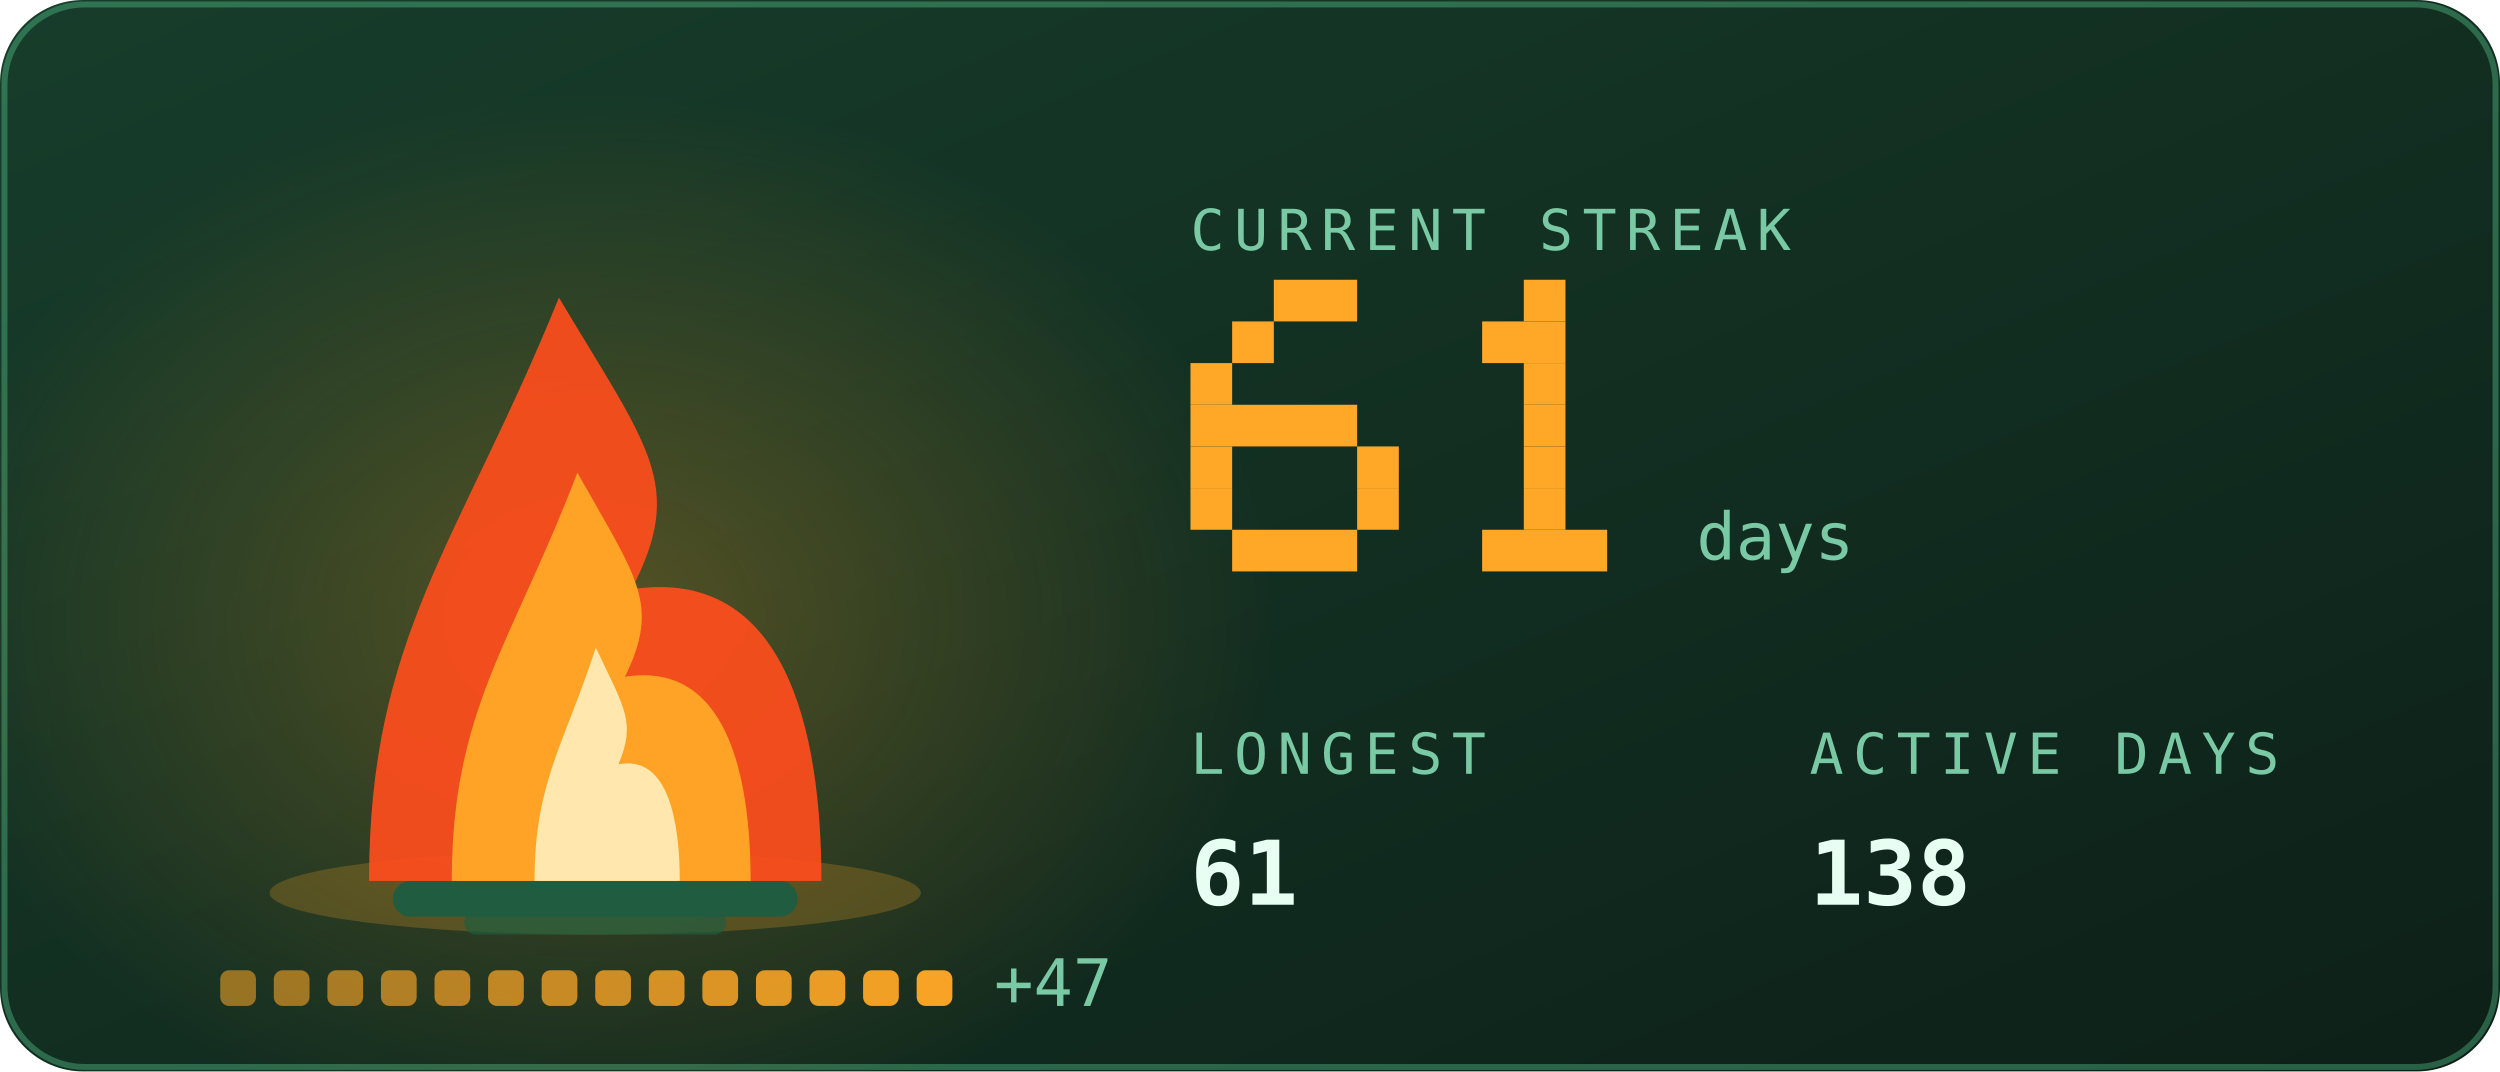
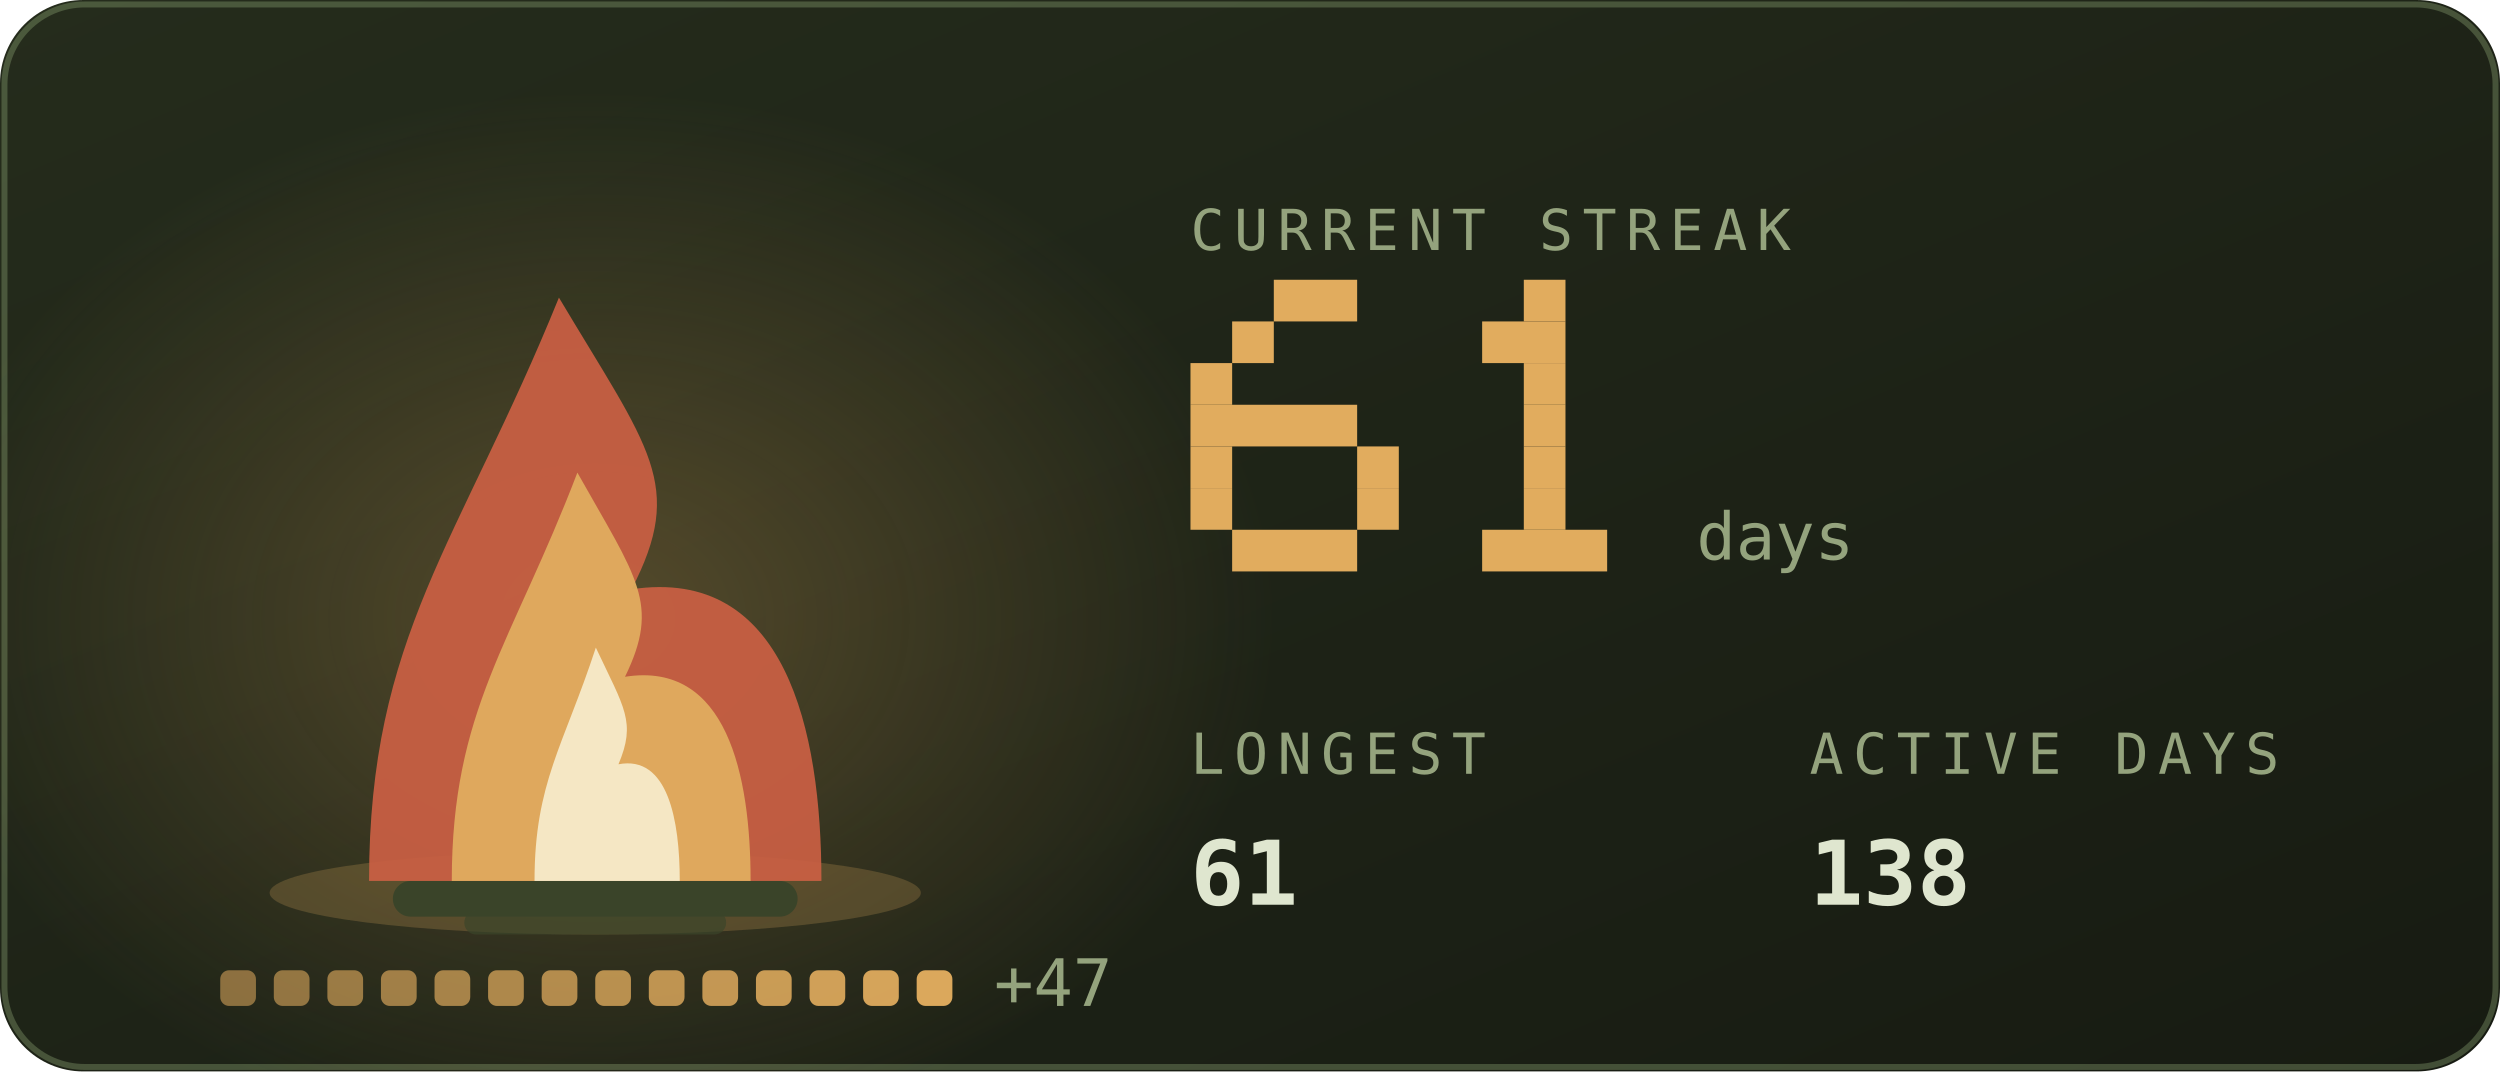
<svg xmlns="http://www.w3.org/2000/svg" viewBox="0 0 420 180" width="420" height="180" role="img" aria-labelledby="stkt stkd">
  <defs>
    <linearGradient id="stkbg" x1="0" y1="0" x2="1" y2="1">
-       <stop offset="0" stop-color="#173d2b" />
-       <stop offset="1" stop-color="#0d2018" />
+       <stop offset="0" stop-color="#252c1c" />
+       <stop offset="1" stop-color="#171b12" />
    </linearGradient>
  </defs>
  <style>
    .mono{font-family:ui-monospace,SFMono-Regular,Menlo,Consolas,"DejaVu Sans Mono",monospace}
-     .lbl{font-size:9.5px;letter-spacing:1.6px;fill:#79c9a4}
-     .big{font-size:31px;font-weight:700;fill:#e6fff2}
-     .med{font-size:15px;font-weight:700;fill:#e6fff2}
-     .sm{font-size:11px;fill:#e6fff2}
-     .dim{font-size:11px;fill:#79c9a4}
+     .lbl{font-size:9.5px;letter-spacing:1.6px;fill:#94a37d}
+     .big{font-size:31px;font-weight:700;fill:#dfe6cf}
+     .med{font-size:15px;font-weight:700;fill:#dfe6cf}
+     .sm{font-size:11px;fill:#dfe6cf}
+     .dim{font-size:11px;fill:#94a37d}
    
    .pulse{animation:pulse 3.4s ease-in-out infinite}
    @keyframes pulse{0%,100%{opacity:1}50%{opacity:.62}}
-     .fnum{font-size:11px;fill:#79c9a4}
+     .fnum{font-size:11px;fill:#94a37d}
    
    .f1{animation:fl1 1.15s ease-in-out infinite;transform-box:fill-box;transform-origin:50% 100%}
    .f2{animation:fl2 0.87s ease-in-out infinite;transform-box:fill-box;transform-origin:50% 100%}
    .f3{animation:fl3 0.61s ease-in-out infinite;transform-box:fill-box;transform-origin:50% 100%}
    .em{animation:em 2.4s ease-out infinite}
    .coal{animation:coal 2.8s ease-in-out infinite}
    @keyframes fl1{0%,100%{transform:scale(1,1) translateX(0)}30%{transform:scale(.94,1.06) translateX(-1.5px)}65%{transform:scale(1.05,.95) translateX(1.5px)}}
    @keyframes fl2{0%,100%{transform:scale(1.03,.96) translateX(1px)}45%{transform:scale(.93,1.1) translateX(-2px)}}
    @keyframes fl3{0%,100%{transform:scale(1,1)}50%{transform:scale(.88,1.14)}}
    @keyframes em{0%{opacity:0;transform:translate(0,0)}15%{opacity:.9}100%{opacity:0;transform:translate(-6px,-34px)}}
    @keyframes coal{0%,100%{opacity:.5}50%{opacity:1}}
</style>
  <rect width="420" height="180" rx="14" fill="url(#stkbg)" />
-   <rect x="0.75" y="0.75" width="418.5" height="178.5" rx="13.5" fill="none" stroke="#5fd99a" stroke-opacity="0.35" />
+   <rect x="0.75" y="0.75" width="418.5" height="178.5" rx="13.5" fill="none" stroke="#93ad78" stroke-opacity="0.35" />
  <defs>
    <radialGradient id="stkGlow" cx="0.5" cy="0.5" r="0.5">
-       <stop offset="0" stop-color="#ffa726" stop-opacity="0.28" />
-       <stop offset="1" stop-color="#ffa726" stop-opacity="0" />
+       <stop offset="0" stop-color="#e1ac5e" stop-opacity="0.28" />
+       <stop offset="1" stop-color="#e1ac5e" stop-opacity="0" />
    </radialGradient>
  </defs>
  <ellipse cx="100" cy="103.9" rx="114.0" ry="88.2" fill="url(#stkGlow)" />
-   <ellipse cx="100" cy="150" rx="54.7" ry="7" fill="#ffa726" opacity="0.22" />
-   <rect x="66" y="148" width="68" height="6" rx="3" fill="#1f5c40" />
-   <rect x="78" y="153" width="44" height="4" rx="2" fill="#1f5c40" opacity="0.7" />
+   <ellipse cx="100" cy="150" rx="54.7" ry="7" fill="#e1ac5e" opacity="0.22" />
+   <rect x="66" y="148" width="68" height="6" rx="3" fill="#3a4429" />
+   <rect x="78" y="153" width="44" height="4" rx="2" fill="#3a4429" opacity="0.7" />
  <g class="f1">
-     <path d="M62.0 148C62.0 106.8 77.2 91.2 93.9 50.0C109.1 75.5 115.2 81.4 106.1 99.0C131.9 95.1 138.0 122.5 138.0 148Z" fill="#ff4d1c" opacity="0.92" />
+     <path d="M62.0 148C62.0 106.8 77.2 91.2 93.9 50.0C109.1 75.5 115.2 81.4 106.1 99.0C131.9 95.1 138.0 122.5 138.0 148Z" fill="#cb6043" opacity="0.92" />
  </g>
  <g class="f2">
-     <path d="M75.9 148C75.9 119.2 86.0 108.2 97.0 79.4C107.0 97.2 111.0 101.4 105.0 113.7C122.1 111.0 126.1 130.2 126.1 148Z" fill="#ffa726" opacity="0.95" />
+     <path d="M75.9 148C75.9 119.2 86.0 108.2 97.0 79.4C107.0 97.2 111.0 101.4 105.0 113.7C122.1 111.0 126.1 130.2 126.1 148Z" fill="#e1ac5e" opacity="0.95" />
  </g>
  <g class="f3">
-     <path d="M89.8 148C89.8 131.5 94.7 125.3 100.1 108.8C104.9 119.0 106.9 121.3 103.9 128.4C112.2 126.8 114.2 137.8 114.2 148Z" fill="#fff3c4" opacity="0.85" />
+     <path d="M89.8 148C89.8 131.5 94.7 125.3 100.1 108.8C104.9 119.0 106.9 121.3 103.9 128.4C112.2 126.8 114.2 137.8 114.2 148Z" fill="#f9f2d6" opacity="0.85" />
  </g>
-   <rect class="em" style="animation-delay:0.0s" x="88" y="46" width="3" height="3" fill="#ffa726" opacity="0" />
-   <rect class="em" style="animation-delay:0.8s" x="101" y="46" width="3" height="3" fill="#ffa726" opacity="0" />
-   <rect class="em" style="animation-delay:1.6s" x="114" y="46" width="3" height="3" fill="#ffa726" opacity="0" />
-   <rect x="37.0" y="163" width="6" height="6" rx="1.5" fill="#ffa726" opacity="0.55" class="coal" style="animation-delay:0.00s" />
-   <rect x="46.0" y="163" width="6" height="6" rx="1.5" fill="#ffa726" opacity="0.582" class="coal" style="animation-delay:0.18s" />
-   <rect x="55.0" y="163" width="6" height="6" rx="1.5" fill="#ffa726" opacity="0.614" class="coal" style="animation-delay:0.36s" />
-   <rect x="64.0" y="163" width="6" height="6" rx="1.5" fill="#ffa726" opacity="0.646" class="coal" style="animation-delay:0.54s" />
-   <rect x="73.0" y="163" width="6" height="6" rx="1.5" fill="#ffa726" opacity="0.679" class="coal" style="animation-delay:0.72s" />
-   <rect x="82.0" y="163" width="6" height="6" rx="1.5" fill="#ffa726" opacity="0.711" class="coal" style="animation-delay:0.90s" />
-   <rect x="91.0" y="163" width="6" height="6" rx="1.5" fill="#ffa726" opacity="0.743" class="coal" style="animation-delay:1.08s" />
-   <rect x="100.0" y="163" width="6" height="6" rx="1.5" fill="#ffa726" opacity="0.775" class="coal" style="animation-delay:1.26s" />
-   <rect x="109.0" y="163" width="6" height="6" rx="1.5" fill="#ffa726" opacity="0.807" class="coal" style="animation-delay:1.44s" />
-   <rect x="118.0" y="163" width="6" height="6" rx="1.5" fill="#ffa726" opacity="0.839" class="coal" style="animation-delay:1.62s" />
-   <rect x="127.0" y="163" width="6" height="6" rx="1.5" fill="#ffa726" opacity="0.871" class="coal" style="animation-delay:1.80s" />
-   <rect x="136.0" y="163" width="6" height="6" rx="1.5" fill="#ffa726" opacity="0.904" class="coal" style="animation-delay:1.98s" />
-   <rect x="145.0" y="163" width="6" height="6" rx="1.5" fill="#ffa726" opacity="0.936" class="coal" style="animation-delay:2.16s" />
-   <rect x="154.0" y="163" width="6" height="6" rx="1.5" fill="#ffa726" opacity="0.968" class="coal" style="animation-delay:2.34s" />
+   <rect class="em" style="animation-delay:0.0s" x="88" y="46" width="3" height="3" fill="#e1ac5e" opacity="0" />
+   <rect class="em" style="animation-delay:0.8s" x="101" y="46" width="3" height="3" fill="#e1ac5e" opacity="0" />
+   <rect class="em" style="animation-delay:1.6s" x="114" y="46" width="3" height="3" fill="#e1ac5e" opacity="0" />
+   <rect x="37.0" y="163" width="6" height="6" rx="1.5" fill="#e1ac5e" opacity="0.55" class="coal" style="animation-delay:0.00s" />
+   <rect x="46.0" y="163" width="6" height="6" rx="1.5" fill="#e1ac5e" opacity="0.582" class="coal" style="animation-delay:0.18s" />
+   <rect x="55.0" y="163" width="6" height="6" rx="1.5" fill="#e1ac5e" opacity="0.614" class="coal" style="animation-delay:0.36s" />
+   <rect x="64.0" y="163" width="6" height="6" rx="1.5" fill="#e1ac5e" opacity="0.646" class="coal" style="animation-delay:0.54s" />
+   <rect x="73.0" y="163" width="6" height="6" rx="1.5" fill="#e1ac5e" opacity="0.679" class="coal" style="animation-delay:0.72s" />
+   <rect x="82.0" y="163" width="6" height="6" rx="1.5" fill="#e1ac5e" opacity="0.711" class="coal" style="animation-delay:0.90s" />
+   <rect x="91.0" y="163" width="6" height="6" rx="1.5" fill="#e1ac5e" opacity="0.743" class="coal" style="animation-delay:1.08s" />
+   <rect x="100.0" y="163" width="6" height="6" rx="1.5" fill="#e1ac5e" opacity="0.775" class="coal" style="animation-delay:1.26s" />
+   <rect x="109.0" y="163" width="6" height="6" rx="1.5" fill="#e1ac5e" opacity="0.807" class="coal" style="animation-delay:1.44s" />
+   <rect x="118.0" y="163" width="6" height="6" rx="1.5" fill="#e1ac5e" opacity="0.839" class="coal" style="animation-delay:1.62s" />
+   <rect x="127.0" y="163" width="6" height="6" rx="1.5" fill="#e1ac5e" opacity="0.871" class="coal" style="animation-delay:1.80s" />
+   <rect x="136.0" y="163" width="6" height="6" rx="1.5" fill="#e1ac5e" opacity="0.904" class="coal" style="animation-delay:1.98s" />
+   <rect x="145.0" y="163" width="6" height="6" rx="1.5" fill="#e1ac5e" opacity="0.936" class="coal" style="animation-delay:2.16s" />
+   <rect x="154.0" y="163" width="6" height="6" rx="1.5" fill="#e1ac5e" opacity="0.968" class="coal" style="animation-delay:2.34s" />
  <text class="mono dim" x="167.0" y="169" font-size="9">+47</text>
  <text class="mono lbl" x="200" y="42">CURRENT STREAK</text>
-   <rect x="214" y="47" width="14" height="7" fill="#ffa726" />
-   <rect x="207" y="54" width="7" height="7" fill="#ffa726" />
-   <rect x="200" y="61" width="7" height="7" fill="#ffa726" />
-   <rect x="200" y="68" width="28" height="7" fill="#ffa726" />
-   <rect x="200" y="75" width="7" height="7" fill="#ffa726" />
-   <rect x="228" y="75" width="7" height="7" fill="#ffa726" />
-   <rect x="200" y="82" width="7" height="7" fill="#ffa726" />
-   <rect x="228" y="82" width="7" height="7" fill="#ffa726" />
-   <rect x="207" y="89" width="21" height="7" fill="#ffa726" />
-   <rect x="256" y="47" width="7" height="7" fill="#ffa726" />
-   <rect x="249" y="54" width="14" height="7" fill="#ffa726" />
-   <rect x="256" y="61" width="7" height="7" fill="#ffa726" />
-   <rect x="256" y="68" width="7" height="7" fill="#ffa726" />
-   <rect x="256" y="75" width="7" height="7" fill="#ffa726" />
-   <rect x="256" y="82" width="7" height="7" fill="#ffa726" />
-   <rect x="249" y="89" width="21" height="7" fill="#ffa726" />
+   <rect x="214" y="47" width="14" height="7" fill="#e1ac5e" />
+   <rect x="207" y="54" width="7" height="7" fill="#e1ac5e" />
+   <rect x="200" y="61" width="7" height="7" fill="#e1ac5e" />
+   <rect x="200" y="68" width="28" height="7" fill="#e1ac5e" />
+   <rect x="200" y="75" width="7" height="7" fill="#e1ac5e" />
+   <rect x="228" y="75" width="7" height="7" fill="#e1ac5e" />
+   <rect x="200" y="82" width="7" height="7" fill="#e1ac5e" />
+   <rect x="228" y="82" width="7" height="7" fill="#e1ac5e" />
+   <rect x="207" y="89" width="21" height="7" fill="#e1ac5e" />
+   <rect x="256" y="47" width="7" height="7" fill="#e1ac5e" />
+   <rect x="249" y="54" width="14" height="7" fill="#e1ac5e" />
+   <rect x="256" y="61" width="7" height="7" fill="#e1ac5e" />
+   <rect x="256" y="68" width="7" height="7" fill="#e1ac5e" />
+   <rect x="256" y="75" width="7" height="7" fill="#e1ac5e" />
+   <rect x="256" y="82" width="7" height="7" fill="#e1ac5e" />
+   <rect x="249" y="89" width="21" height="7" fill="#e1ac5e" />
  <text class="mono fnum" x="285" y="94">days</text>
  <text class="mono lbl" x="200" y="130">LONGEST</text>
  <text class="mono med" x="200" y="152">61</text>
  <text class="mono lbl" x="304" y="130">ACTIVE DAYS</text>
  <text class="mono med" x="304" y="152">138</text>
</svg>
